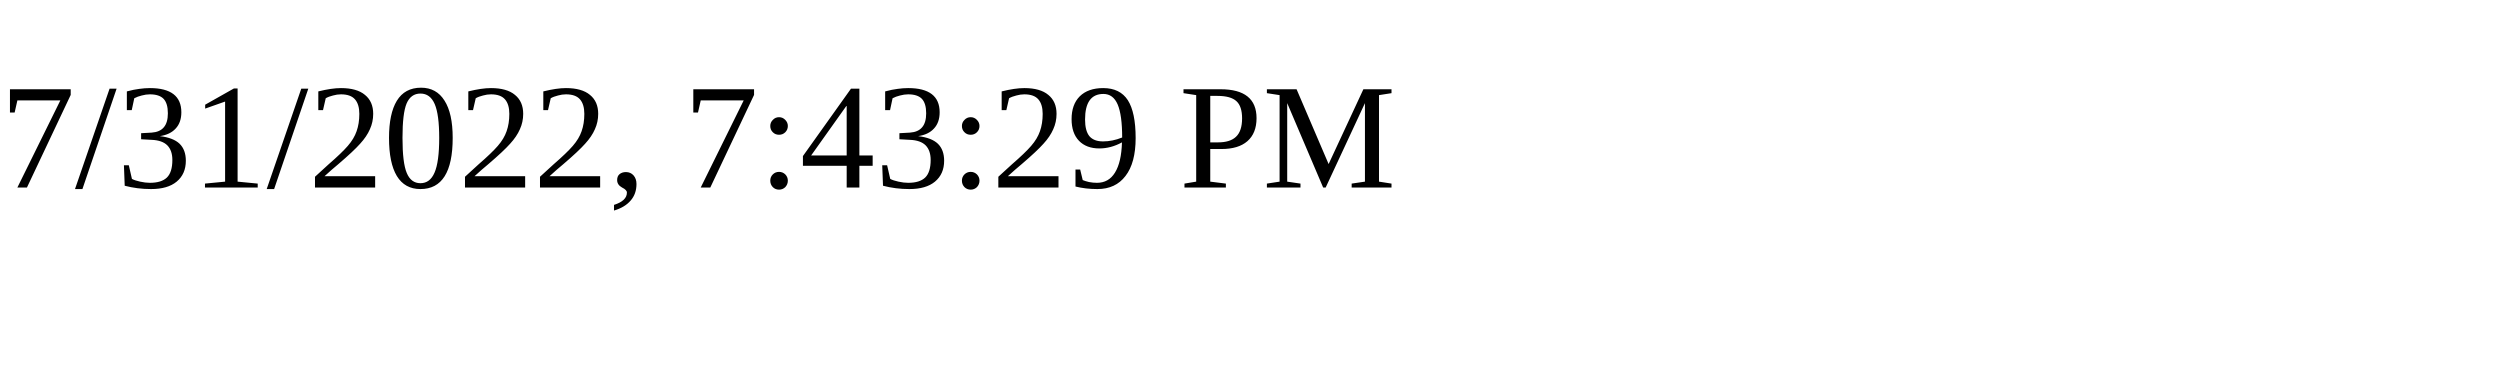
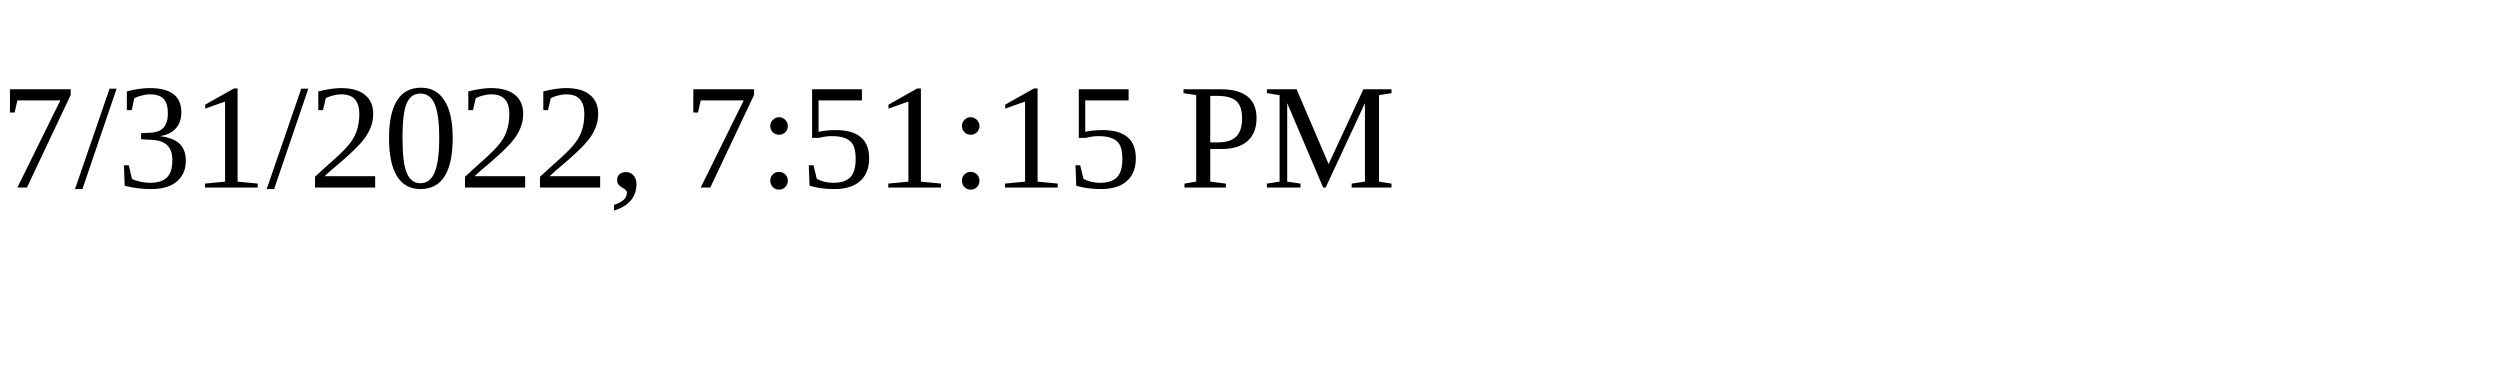
<svg xmlns="http://www.w3.org/2000/svg" height="30" width="200">
-   <text x="0" y="15">7/31/2022, 7:43:29 PM</text>
+   <text x="0" y="15">7/31/2022, 7:51:15 PM</text>
</svg>
